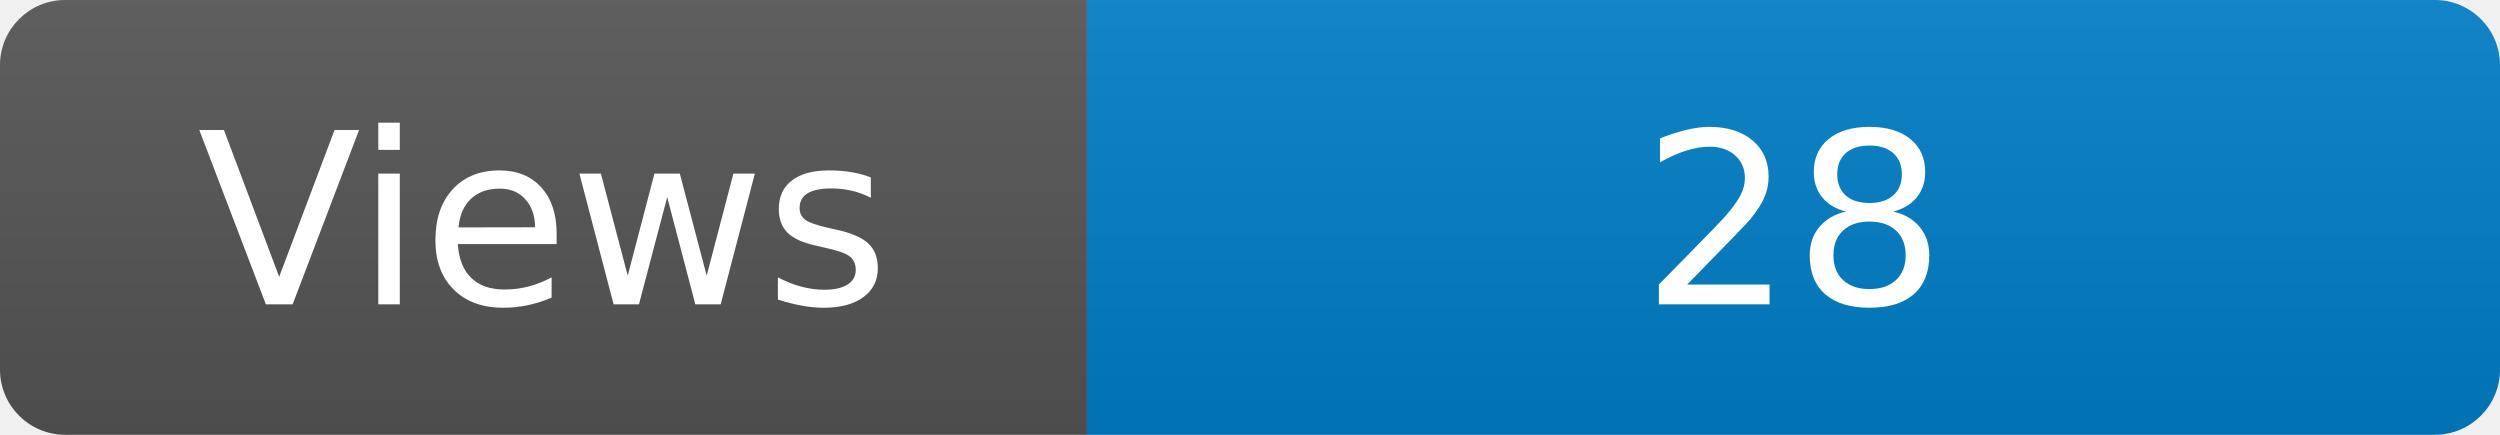
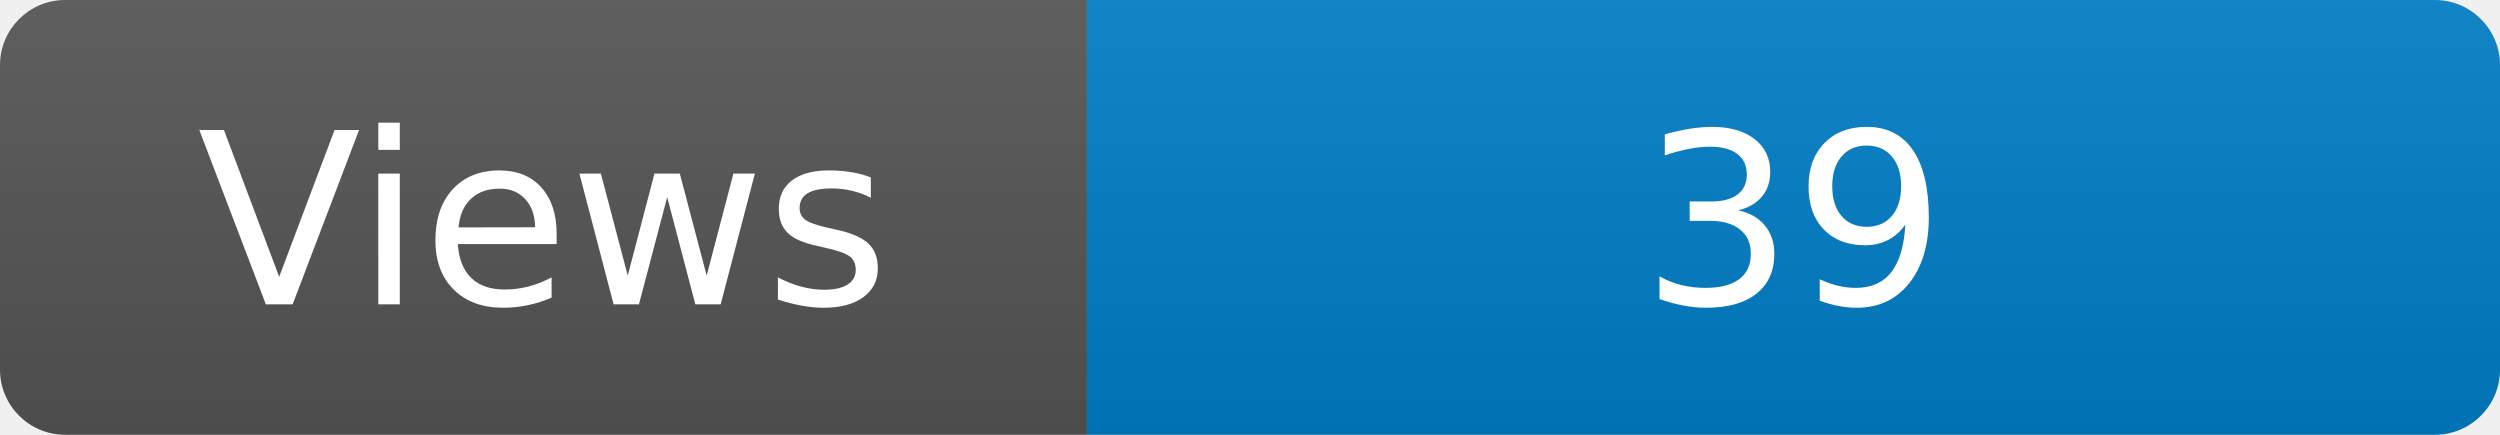
<svg xmlns="http://www.w3.org/2000/svg" width="115" height="20" role="img" aria-label="Maintained?: yes">
  <linearGradient id="s" x2="0" y2="100%">
    <stop offset="0" stop-color="#bbb" stop-opacity=".1" />
    <stop offset="1" stop-opacity=".1" />
  </linearGradient>
  <clipPath id="r">
    <rect width="115" height="20" rx="3" fill="#fff" />
  </clipPath>
  <g clip-path="url(#r)">
    <rect width="50" height="20" fill="#555" />
    <rect x="50" width="160" height="20" fill="#007ec6" />
    <rect width="115" height="20" fill="url(#s)" />
  </g>
  <g fill="#fff" text-anchor="middle" font-family="Verdana,Geneva,DejaVu Sans,sans-serif" font-size="110">
    <text x="250" y="140" transform="scale(.1)" fill="#fff">Views</text>
-     <text x="825" y="140" transform="scale(.1)" fill="#fff">28</text>
+     <text x="825" y="140" transform="scale(.1)" fill="#fff">39</text>
  </g>
</svg>
